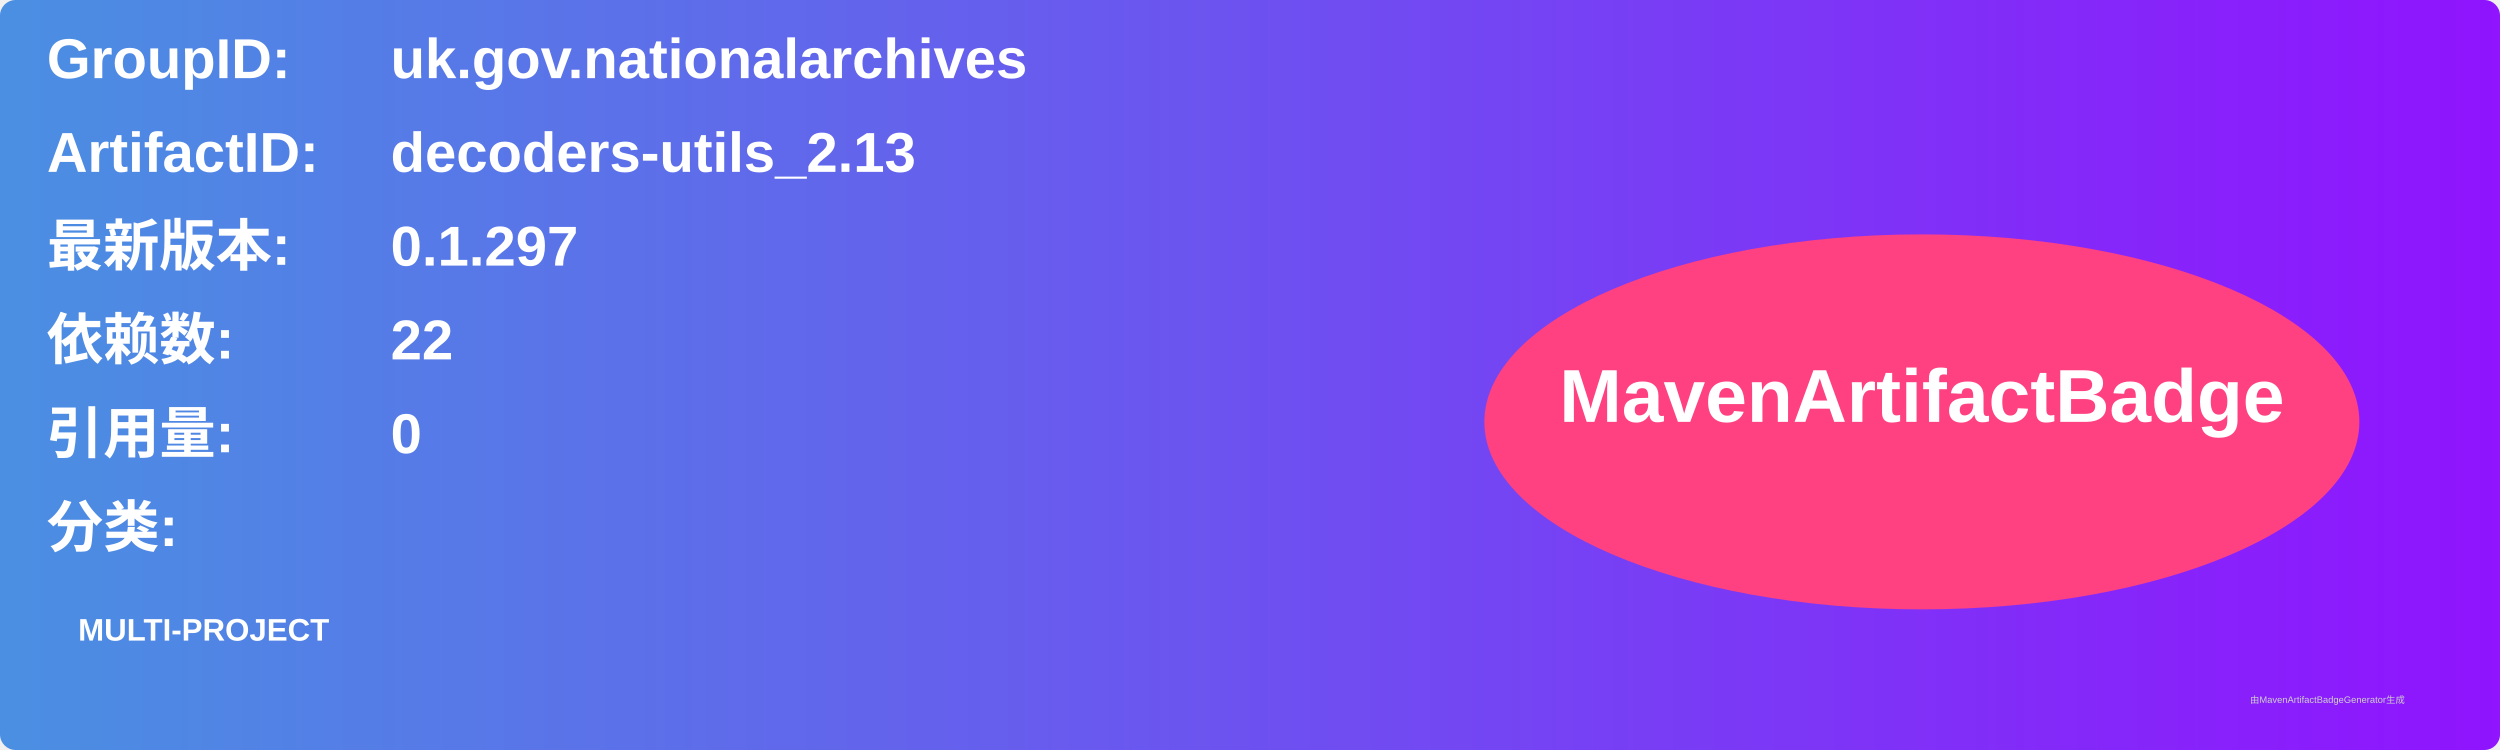
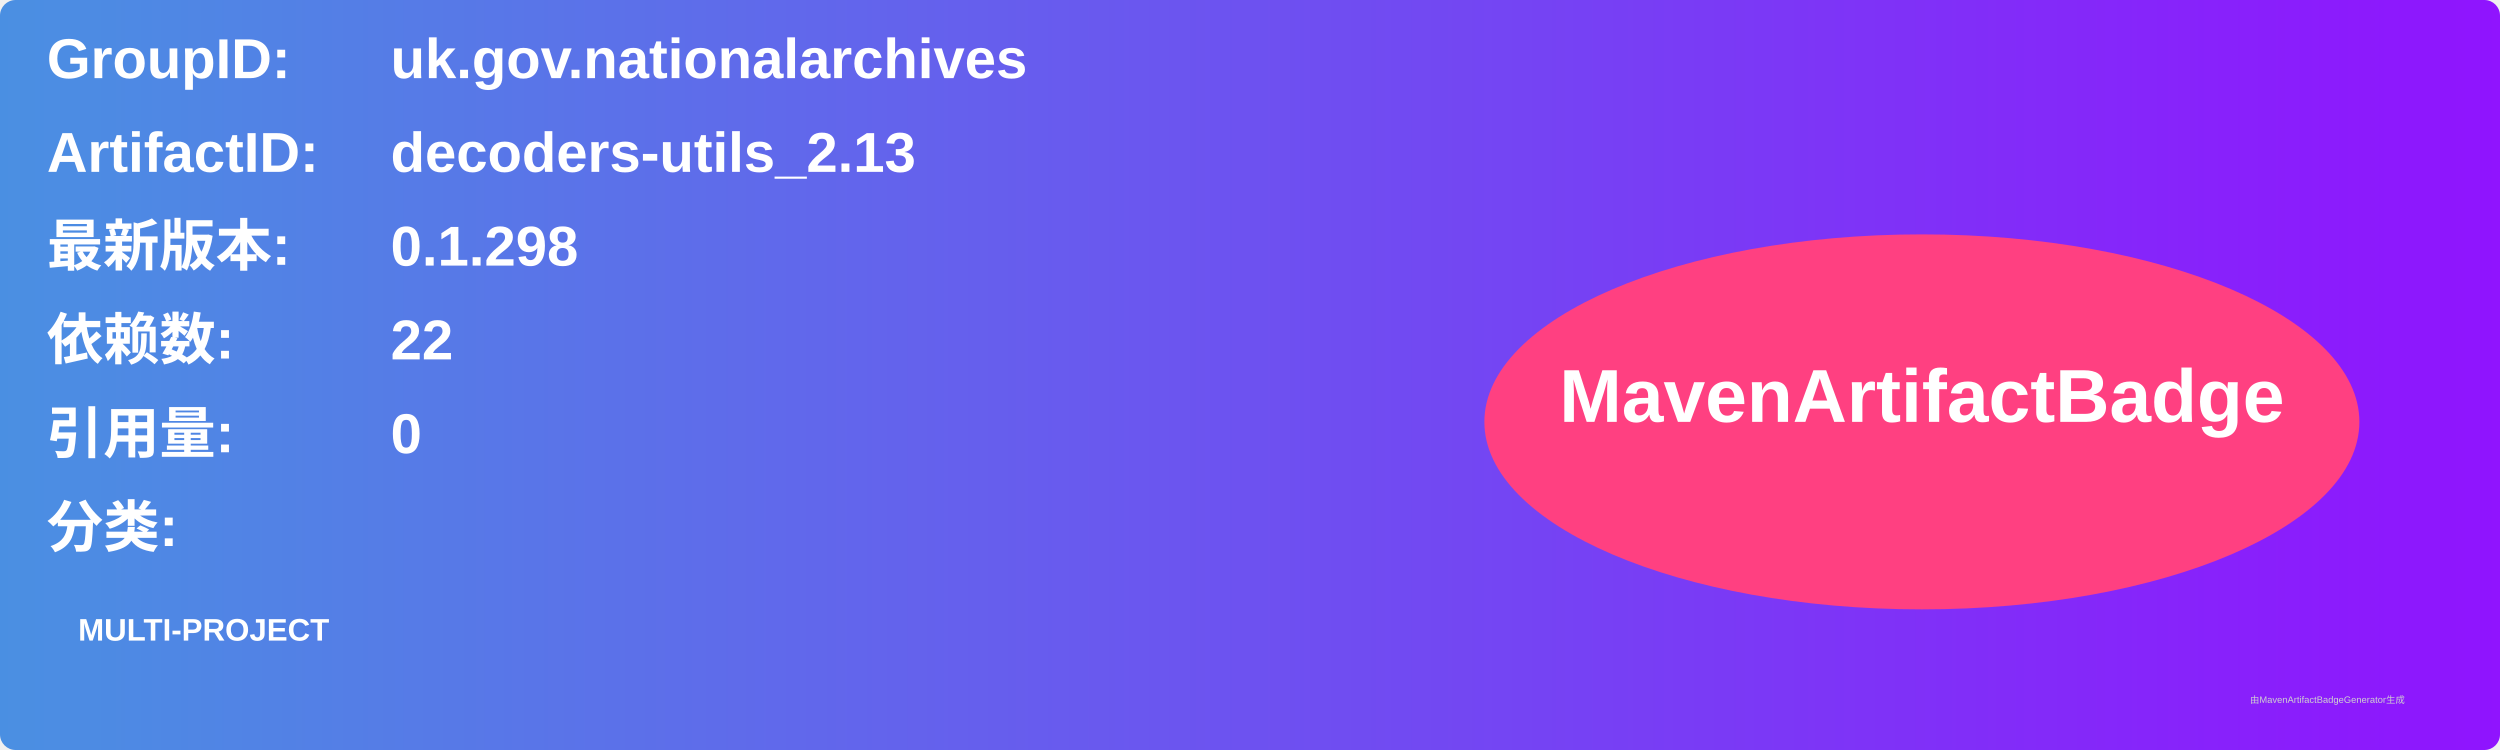
<svg xmlns="http://www.w3.org/2000/svg" width="800" height="240" viewBox="0 0 800 240">
  <linearGradient id="grad" x1="0%" y1="0%" x2="100%" y2="0%">
    <stop offset="0%" stop-color="#4a90e2" />
    <stop offset="100%" stop-color="#9013fe" />
  </linearGradient>
  <rect width="100%" height="100%" rx="5" ry="5" fill="url(#grad)" />
  <g transform="translate(15, 15)">
    <text x="0" y="10" font-family="Arial" font-size="18" fill="white" font-weight="bold" width="260">GroupID:</text>
    <text x="110" y="10" font-family="Arial" font-size="18" fill="white" font-weight="bold" width="460">uk.gov.nationalarchives</text>
    <text x="0" y="40" font-family="Arial" font-size="18" fill="white" font-weight="bold" width="260">ArtifactID:</text>
    <text x="110" y="40" font-family="Arial" font-size="18" fill="white" font-weight="bold" width="460">decoders-utils_2.13</text>
    <text x="0" y="70" font-family="Arial" font-size="18" fill="white" font-weight="bold">最新版本:</text>
    <text x="110" y="70" font-family="Arial" font-size="18" fill="white" font-weight="bold">
-       <tspan font-weight="bold">0.1.297</tspan>
+       <tspan font-weight="bold">0.1.298</tspan>
    </text>
    <text x="0" y="100" font-family="Arial" font-size="18" fill="white" font-weight="bold">依赖数: </text>
    <text x="110" y="100" font-family="Arial" font-size="18" fill="white">
      <tspan font-weight="bold">22</tspan>
    </text>
    <text x="0" y="130" font-family="Arial" font-size="18" fill="white" font-weight="bold">引用量: </text>
    <text x="110" y="130" font-family="Arial" font-size="18" fill="white">
      <tspan font-weight="bold">0</tspan>
    </text>
    <text x="0" y="160" font-family="Arial" font-size="18" fill="white" font-weight="bold">分类:</text>
    <text x="10" y="190" font-family="Arial" font-size="10" fill="white">
      <tspan font-weight="bold">MULTI-PROJECT</tspan>
    </text>
    <ellipse cx="600" cy="120" rx="140" ry="60" fill="#ff4081" />
    <text x="600" y="120" text-anchor="middle" font-family="Arial" font-size="24" fill="white" font-weight="bold">MavenArtifactBadge</text>
  </g>
  <text x="720" y="225" font-family="Arial" font-size="3" fill="#d0d0d0">由MavenArtifactBadgeGenerator生成</text>
</svg>
